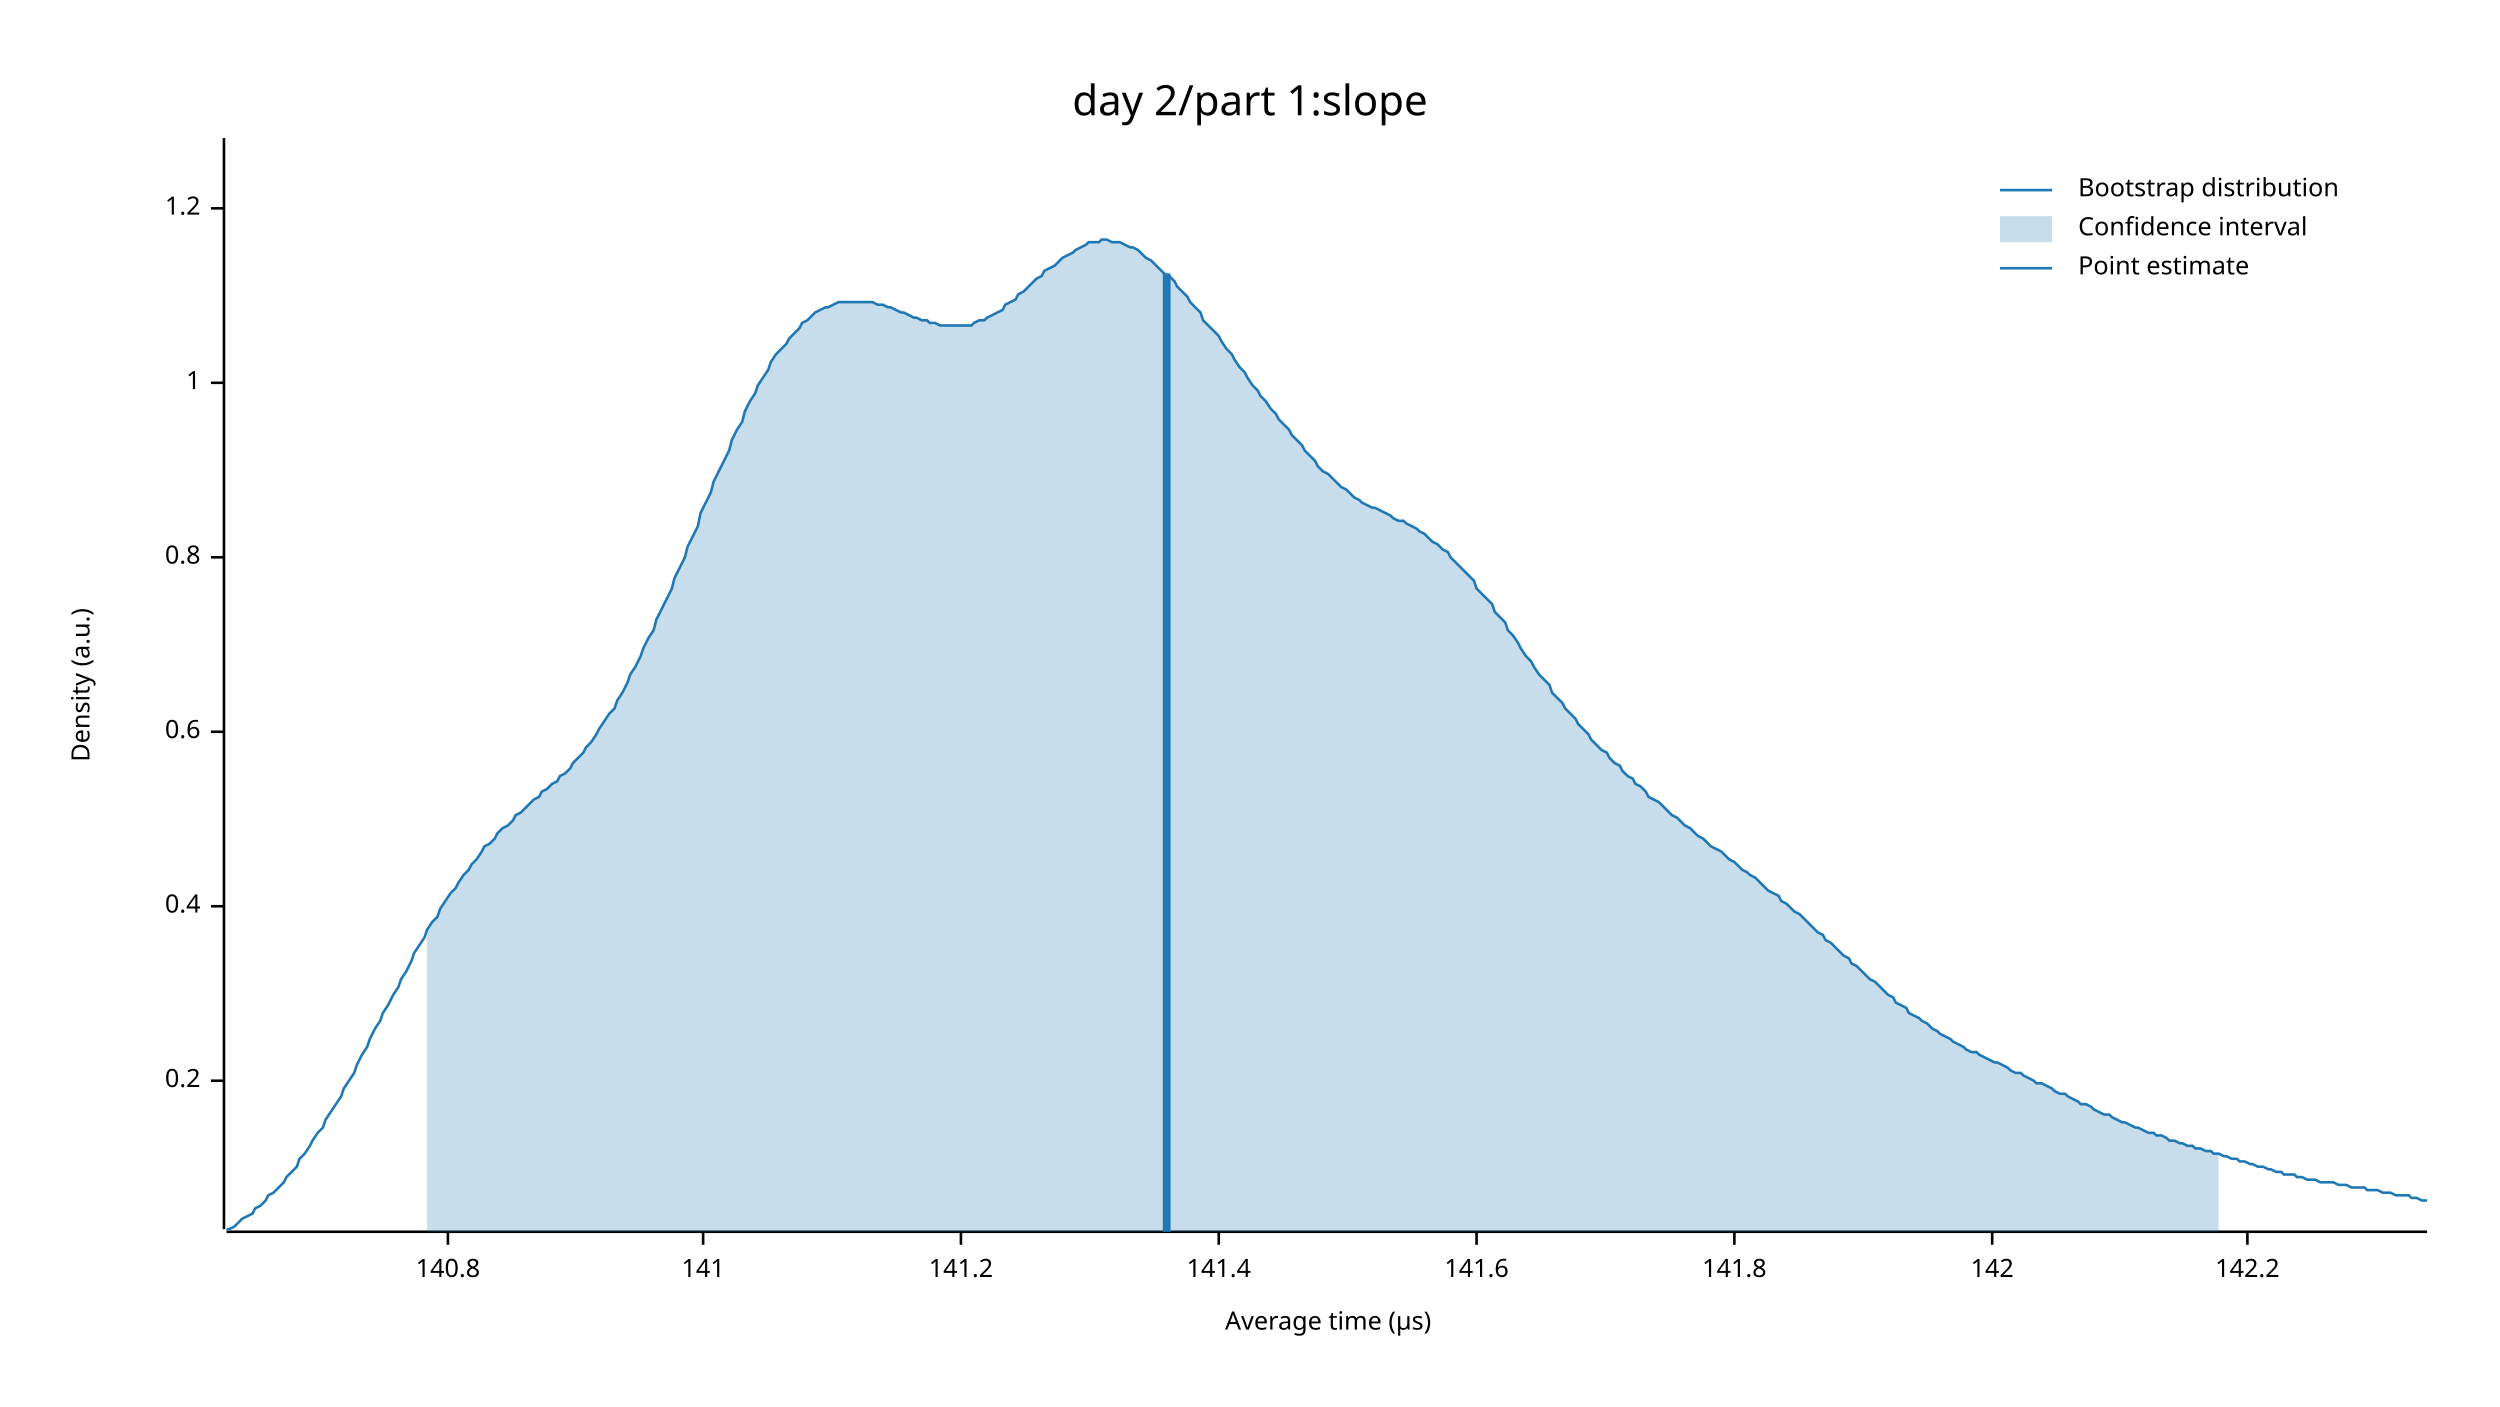
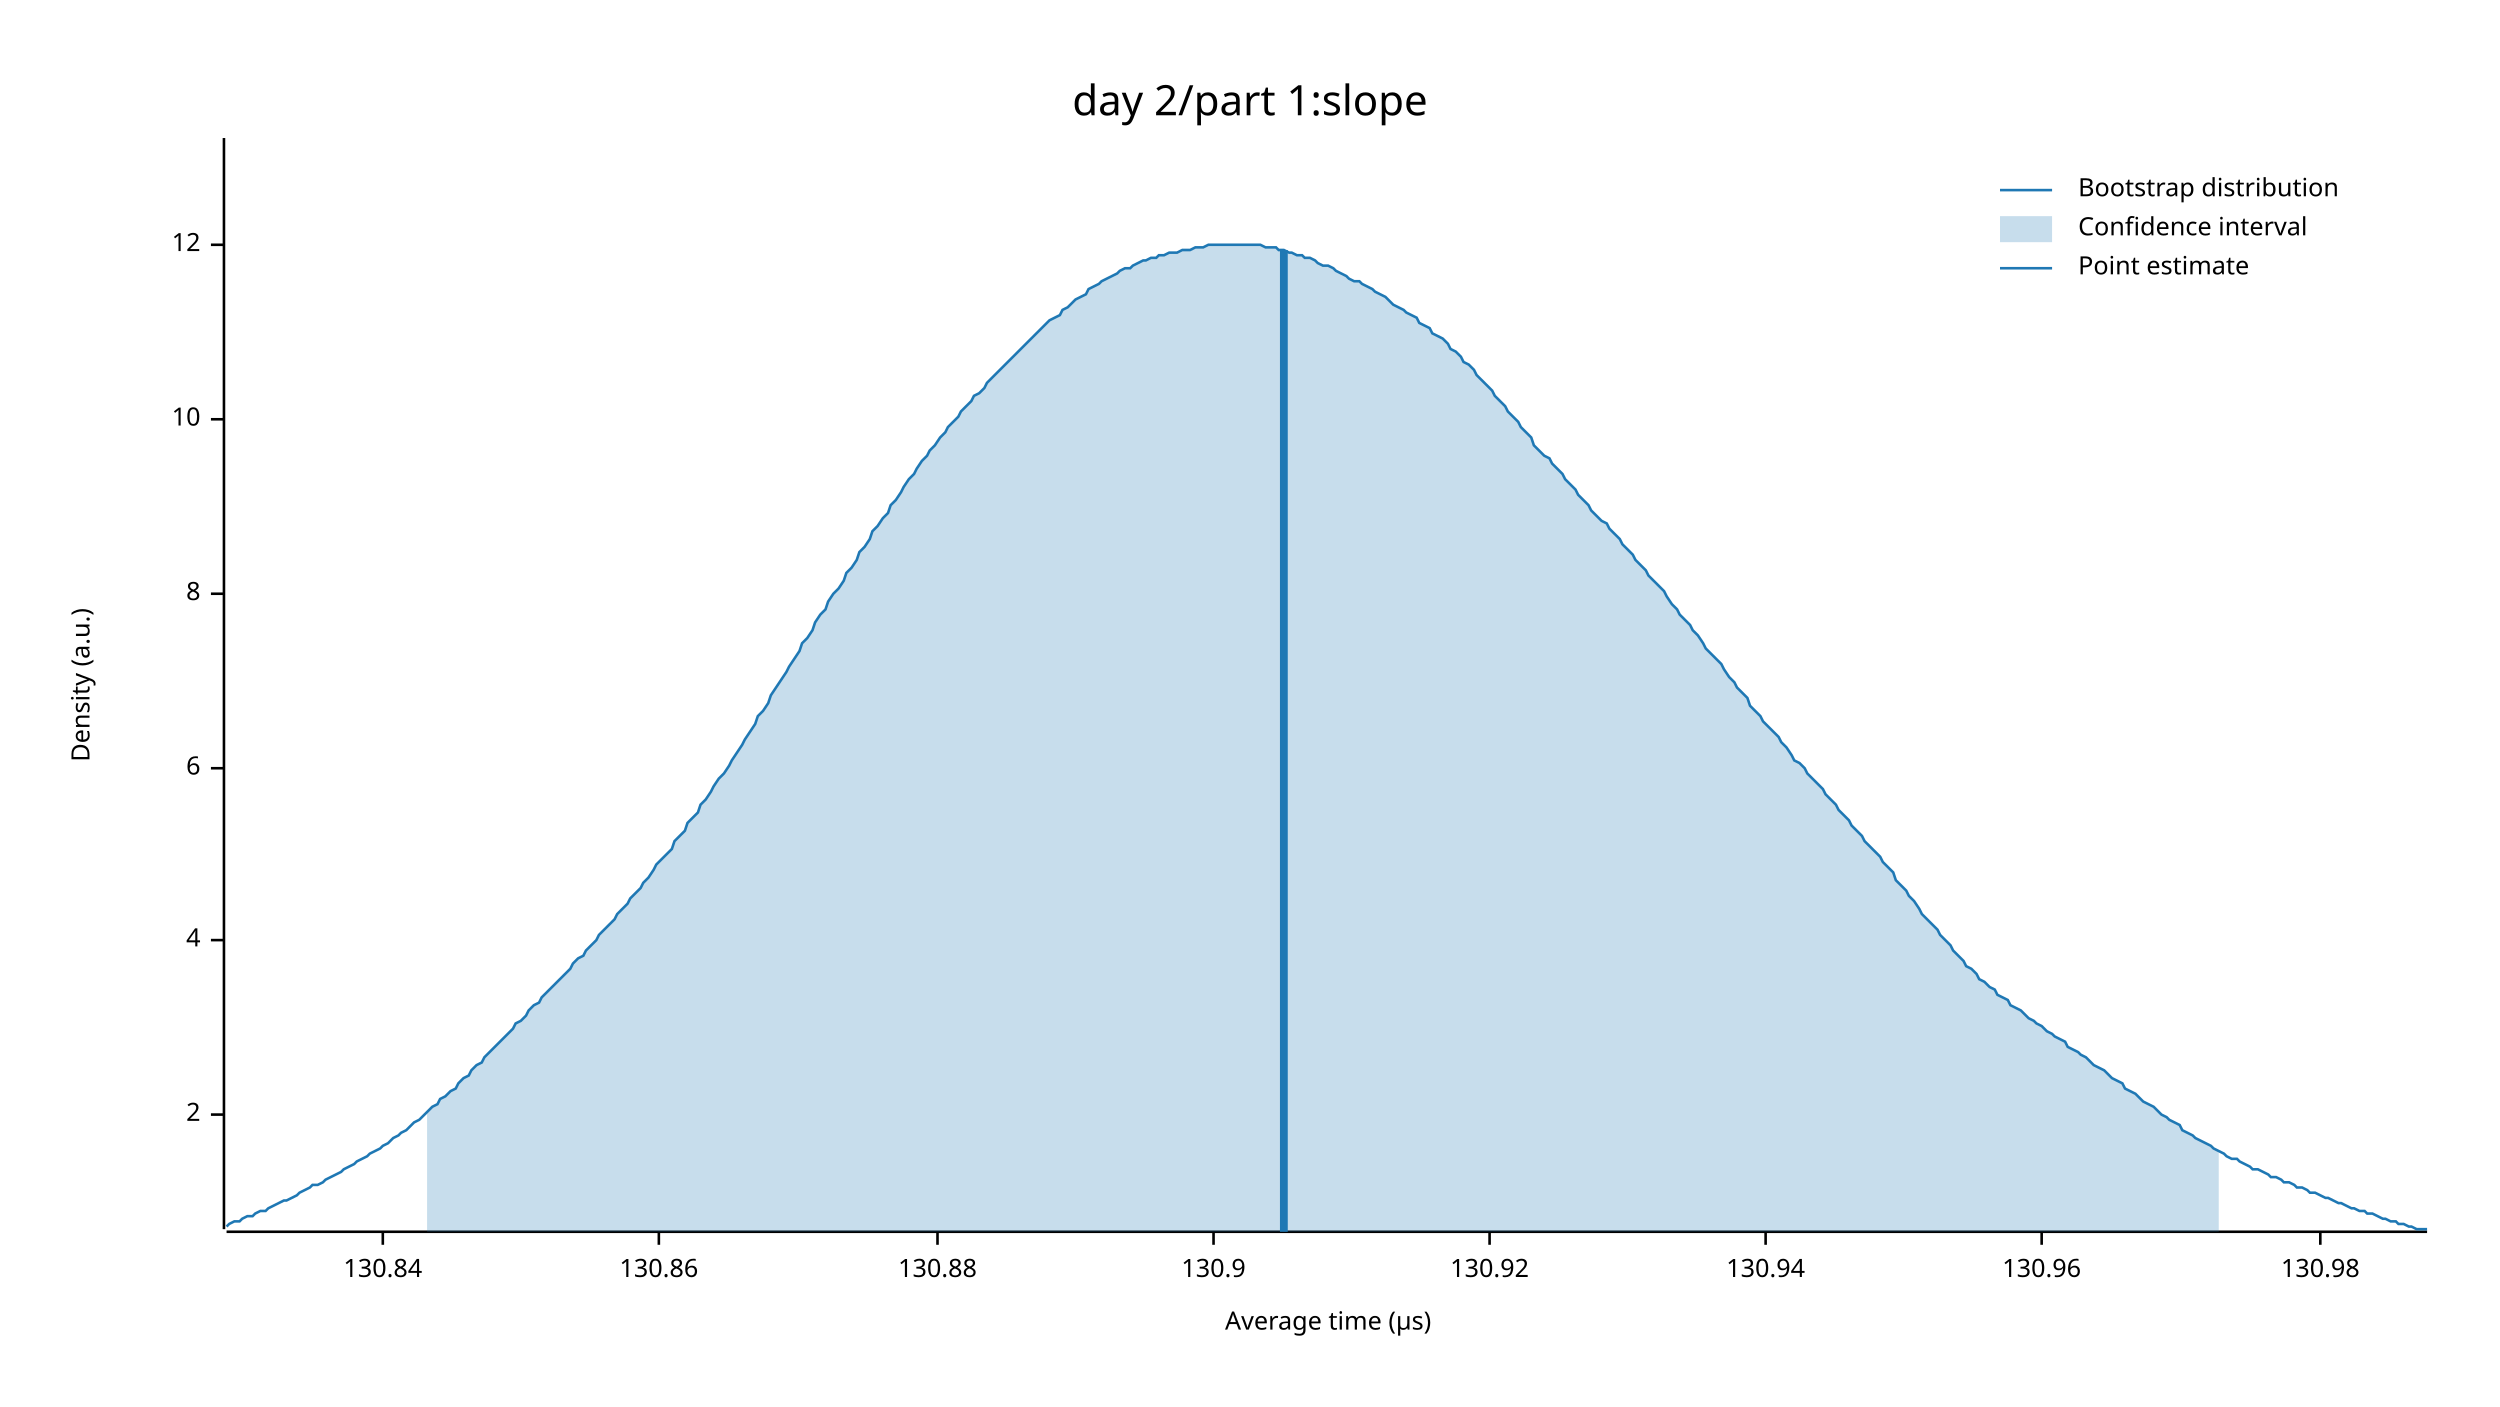
<svg xmlns="http://www.w3.org/2000/svg" width="960" height="540" viewBox="0 0 960 540">
  <text x="480" y="32" dy="0.76em" text-anchor="middle" font-family="sans-serif" font-size="16.129" opacity="1" fill="#000000">
day 2/part 1:slope
</text>
  <text x="27" y="263" dy="0.76em" text-anchor="middle" font-family="sans-serif" font-size="9.677" opacity="1" fill="#000000" transform="rotate(270, 27, 263)">
Density (a.u.)
</text>
  <text x="510" y="513" dy="-0.5ex" text-anchor="middle" font-family="sans-serif" font-size="9.677" opacity="1" fill="#000000">
Average time (µs)
</text>
  <polyline fill="none" opacity="1" stroke="#000000" stroke-width="1" points="86,53 86,472 " />
-   <text x="77" y="415" dy="0.5ex" text-anchor="end" font-family="sans-serif" font-size="9.677" opacity="1" fill="#000000">
- 0.2
+   <text x="77" y="428" dy="0.5ex" text-anchor="end" font-family="sans-serif" font-size="9.677" opacity="1" fill="#000000">
+ 2
</text>
-   <polyline fill="none" opacity="1" stroke="#000000" stroke-width="1" points="81,415 86,415 " />
-   <text x="77" y="348" dy="0.5ex" text-anchor="end" font-family="sans-serif" font-size="9.677" opacity="1" fill="#000000">
- 0.4
+   <polyline fill="none" opacity="1" stroke="#000000" stroke-width="1" points="81,428 86,428 " />
+   <text x="77" y="361" dy="0.5ex" text-anchor="end" font-family="sans-serif" font-size="9.677" opacity="1" fill="#000000">
+ 4
</text>
-   <polyline fill="none" opacity="1" stroke="#000000" stroke-width="1" points="81,348 86,348 " />
-   <text x="77" y="281" dy="0.5ex" text-anchor="end" font-family="sans-serif" font-size="9.677" opacity="1" fill="#000000">
- 0.6
+   <polyline fill="none" opacity="1" stroke="#000000" stroke-width="1" points="81,361 86,361 " />
+   <text x="77" y="295" dy="0.5ex" text-anchor="end" font-family="sans-serif" font-size="9.677" opacity="1" fill="#000000">
+ 6
</text>
-   <polyline fill="none" opacity="1" stroke="#000000" stroke-width="1" points="81,281 86,281 " />
-   <text x="77" y="214" dy="0.5ex" text-anchor="end" font-family="sans-serif" font-size="9.677" opacity="1" fill="#000000">
- 0.8
+   <polyline fill="none" opacity="1" stroke="#000000" stroke-width="1" points="81,295 86,295 " />
+   <text x="77" y="228" dy="0.5ex" text-anchor="end" font-family="sans-serif" font-size="9.677" opacity="1" fill="#000000">
+ 8
</text>
-   <polyline fill="none" opacity="1" stroke="#000000" stroke-width="1" points="81,214 86,214 " />
-   <text x="77" y="147" dy="0.5ex" text-anchor="end" font-family="sans-serif" font-size="9.677" opacity="1" fill="#000000">
- 1
+   <polyline fill="none" opacity="1" stroke="#000000" stroke-width="1" points="81,228 86,228 " />
+   <text x="77" y="161" dy="0.5ex" text-anchor="end" font-family="sans-serif" font-size="9.677" opacity="1" fill="#000000">
+ 10
</text>
-   <polyline fill="none" opacity="1" stroke="#000000" stroke-width="1" points="81,147 86,147 " />
-   <text x="77" y="80" dy="0.5ex" text-anchor="end" font-family="sans-serif" font-size="9.677" opacity="1" fill="#000000">
- 1.2
+   <polyline fill="none" opacity="1" stroke="#000000" stroke-width="1" points="81,161 86,161 " />
+   <text x="77" y="94" dy="0.5ex" text-anchor="end" font-family="sans-serif" font-size="9.677" opacity="1" fill="#000000">
+ 12
</text>
-   <polyline fill="none" opacity="1" stroke="#000000" stroke-width="1" points="81,80 86,80 " />
+   <polyline fill="none" opacity="1" stroke="#000000" stroke-width="1" points="81,94 86,94 " />
  <polyline fill="none" opacity="1" stroke="#000000" stroke-width="1" points="87,473 932,473 " />
-   <text x="172" y="483" dy="0.76em" text-anchor="middle" font-family="sans-serif" font-size="9.677" opacity="1" fill="#000000">
- 140.8
+   <text x="147" y="483" dy="0.76em" text-anchor="middle" font-family="sans-serif" font-size="9.677" opacity="1" fill="#000000">
+ 130.84
</text>
-   <polyline fill="none" opacity="1" stroke="#000000" stroke-width="1" points="172,473 172,478 " />
-   <text x="270" y="483" dy="0.76em" text-anchor="middle" font-family="sans-serif" font-size="9.677" opacity="1" fill="#000000">
- 141
+   <polyline fill="none" opacity="1" stroke="#000000" stroke-width="1" points="147,473 147,478 " />
+   <text x="253" y="483" dy="0.76em" text-anchor="middle" font-family="sans-serif" font-size="9.677" opacity="1" fill="#000000">
+ 130.86
</text>
-   <polyline fill="none" opacity="1" stroke="#000000" stroke-width="1" points="270,473 270,478 " />
-   <text x="369" y="483" dy="0.76em" text-anchor="middle" font-family="sans-serif" font-size="9.677" opacity="1" fill="#000000">
- 141.2
+   <polyline fill="none" opacity="1" stroke="#000000" stroke-width="1" points="253,473 253,478 " />
+   <text x="360" y="483" dy="0.76em" text-anchor="middle" font-family="sans-serif" font-size="9.677" opacity="1" fill="#000000">
+ 130.88
</text>
-   <polyline fill="none" opacity="1" stroke="#000000" stroke-width="1" points="369,473 369,478 " />
-   <text x="468" y="483" dy="0.76em" text-anchor="middle" font-family="sans-serif" font-size="9.677" opacity="1" fill="#000000">
- 141.4
+   <polyline fill="none" opacity="1" stroke="#000000" stroke-width="1" points="360,473 360,478 " />
+   <text x="466" y="483" dy="0.76em" text-anchor="middle" font-family="sans-serif" font-size="9.677" opacity="1" fill="#000000">
+ 130.9
</text>
-   <polyline fill="none" opacity="1" stroke="#000000" stroke-width="1" points="468,473 468,478 " />
-   <text x="567" y="483" dy="0.76em" text-anchor="middle" font-family="sans-serif" font-size="9.677" opacity="1" fill="#000000">
- 141.6
+   <polyline fill="none" opacity="1" stroke="#000000" stroke-width="1" points="466,473 466,478 " />
+   <text x="572" y="483" dy="0.76em" text-anchor="middle" font-family="sans-serif" font-size="9.677" opacity="1" fill="#000000">
+ 130.92
</text>
-   <polyline fill="none" opacity="1" stroke="#000000" stroke-width="1" points="567,473 567,478 " />
-   <text x="666" y="483" dy="0.76em" text-anchor="middle" font-family="sans-serif" font-size="9.677" opacity="1" fill="#000000">
- 141.8
+   <polyline fill="none" opacity="1" stroke="#000000" stroke-width="1" points="572,473 572,478 " />
+   <text x="678" y="483" dy="0.76em" text-anchor="middle" font-family="sans-serif" font-size="9.677" opacity="1" fill="#000000">
+ 130.94
</text>
-   <polyline fill="none" opacity="1" stroke="#000000" stroke-width="1" points="666,473 666,478 " />
-   <text x="765" y="483" dy="0.76em" text-anchor="middle" font-family="sans-serif" font-size="9.677" opacity="1" fill="#000000">
- 142
+   <polyline fill="none" opacity="1" stroke="#000000" stroke-width="1" points="678,473 678,478 " />
+   <text x="784" y="483" dy="0.76em" text-anchor="middle" font-family="sans-serif" font-size="9.677" opacity="1" fill="#000000">
+ 130.96
</text>
-   <polyline fill="none" opacity="1" stroke="#000000" stroke-width="1" points="765,473 765,478 " />
-   <text x="863" y="483" dy="0.76em" text-anchor="middle" font-family="sans-serif" font-size="9.677" opacity="1" fill="#000000">
- 142.2
+   <polyline fill="none" opacity="1" stroke="#000000" stroke-width="1" points="784,473 784,478 " />
+   <text x="891" y="483" dy="0.76em" text-anchor="middle" font-family="sans-serif" font-size="9.677" opacity="1" fill="#000000">
+ 130.98
</text>
-   <polyline fill="none" opacity="1" stroke="#000000" stroke-width="1" points="863,473 863,478 " />
-   <polyline fill="none" opacity="1" stroke="#1F78B4" stroke-width="1" points="87,472 88,472 90,471 92,469 93,468 95,467 97,466 98,464 100,463 102,461 103,459 105,458 107,456 109,454 110,452 112,450 114,448 115,445 117,443 119,440 120,438 122,435 124,433 125,430 127,427 129,424 131,421 132,418 134,415 136,412 137,409 139,405 141,402 142,399 144,395 146,392 147,389 149,386 151,382 153,379 154,376 156,373 158,369 159,366 161,363 163,360 164,357 166,354 168,352 169,349 171,346 173,343 175,341 176,339 178,336 180,334 181,332 183,330 185,327 186,325 188,324 190,322 191,320 193,318 195,317 197,315 198,313 200,312 202,310 203,309 205,307 207,306 208,304 210,303 212,301 214,300 215,298 217,297 219,295 220,293 222,291 224,289 225,287 227,285 229,282 230,280 232,277 234,274 236,272 237,269 239,266 241,262 242,259 244,256 246,252 247,249 249,245 251,242 252,238 254,234 256,230 258,226 259,222 261,218 263,214 264,210 266,206 268,202 269,197 271,193 273,189 274,185 276,181 278,177 280,173 281,169 283,165 285,162 286,158 288,154 290,151 291,148 293,145 295,142 296,139 298,136 300,134 302,132 303,130 305,128 307,126 308,124 310,123 312,121 313,120 315,119 317,118 318,118 320,117 322,116 324,116 325,116 327,116 329,116 330,116 332,116 334,116 335,116 337,117 339,117 341,118 342,118 344,119 346,120 347,120 349,121 351,122 352,122 354,123 356,123 357,124 359,124 361,125 363,125 364,125 366,125 368,125 369,125 371,125 373,125 374,124 376,123 378,123 379,122 381,121 383,120 385,119 386,117 388,116 390,115 391,113 393,112 395,110 396,109 398,107 400,106 401,104 403,103 405,102 407,100 408,99 410,98 412,97 413,96 415,95 417,94 418,93 420,93 422,93 423,92 425,92 427,93 429,93 430,93 432,94 434,95 435,95 437,96 439,98 440,99 442,100 444,102 445,103 447,105 449,106 451,108 452,110 454,112 456,114 457,116 459,118 461,120 462,123 464,125 466,127 468,129 469,131 471,134 473,136 474,138 476,141 478,143 479,145 481,148 483,150 484,152 486,154 488,157 490,159 491,161 493,163 495,165 496,167 498,169 500,171 501,173 503,175 505,177 506,179 508,181 510,182 512,184 513,185 515,187 517,188 518,189 520,191 522,192 523,193 525,194 527,195 528,195 530,196 532,197 534,198 535,199 537,200 539,200 540,201 542,202 544,203 545,204 547,205 549,207 550,208 552,209 554,211 556,212 557,214 559,216 561,218 562,219 564,221 566,223 567,226 569,228 571,230 573,232 574,235 576,237 578,239 579,242 581,244 583,247 584,249 586,252 588,254 589,256 591,259 593,261 595,263 596,266 598,268 600,270 601,272 603,274 605,276 606,278 608,280 610,282 611,284 613,286 615,288 617,289 618,291 620,293 622,294 623,296 625,298 627,299 628,301 630,302 632,304 633,306 635,307 637,308 639,310 640,311 642,313 644,314 645,315 647,317 649,318 650,319 652,321 654,322 655,323 657,325 659,326 661,327 662,328 664,330 666,331 667,332 669,334 671,335 672,336 674,337 676,339 677,340 679,342 681,343 683,344 684,346 686,347 688,349 689,350 691,351 693,353 694,354 696,356 698,358 700,359 701,361 703,362 705,364 706,365 708,367 710,368 711,370 713,371 715,373 716,374 718,376 720,377 722,379 723,380 725,382 727,383 728,385 730,386 732,387 733,389 735,390 737,391 738,392 740,393 742,395 744,396 745,397 747,398 749,399 750,400 752,401 754,402 755,403 757,404 759,404 760,405 762,406 764,407 766,408 767,408 769,409 771,410 772,411 774,412 776,412 777,413 779,414 781,415 782,416 784,416 786,417 788,418 789,419 791,420 793,420 794,421 796,422 798,423 799,424 801,424 803,425 804,426 806,427 808,428 810,428 811,429 813,430 815,431 816,431 818,432 820,433 821,433 823,434 825,435 827,435 828,436 830,436 832,437 833,438 835,438 837,439 838,439 840,440 842,440 843,441 845,441 847,442 849,442 850,443 852,443 854,444 855,444 857,445 859,445 860,446 862,446 864,447 865,447 867,448 869,448 871,449 872,449 874,450 876,450 877,451 879,451 881,451 882,452 884,452 886,453 887,453 889,453 891,454 893,454 894,454 896,454 898,455 899,455 901,455 903,456 904,456 906,456 908,456 909,457 911,457 913,457 915,458 916,458 918,458 920,459 921,459 923,459 925,459 926,460 928,460 930,461 932,461 " />
-   <polygon opacity="0.25" fill="#1F78B4" points="164,357 166,354 168,352 169,349 171,346 173,343 175,341 176,339 178,336 180,334 181,332 183,330 185,327 186,325 188,324 190,322 191,320 193,318 195,317 197,315 198,313 200,312 202,310 203,309 205,307 207,306 208,304 210,303 212,301 214,300 215,298 217,297 219,295 220,293 222,291 224,289 225,287 227,285 229,282 230,280 232,277 234,274 236,272 237,269 239,266 241,262 242,259 244,256 246,252 247,249 249,245 251,242 252,238 254,234 256,230 258,226 259,222 261,218 263,214 264,210 266,206 268,202 269,197 271,193 273,189 274,185 276,181 278,177 280,173 281,169 283,165 285,162 286,158 288,154 290,151 291,148 293,145 295,142 296,139 298,136 300,134 302,132 303,130 305,128 307,126 308,124 310,123 312,121 313,120 315,119 317,118 318,118 320,117 322,116 324,116 325,116 327,116 329,116 330,116 332,116 334,116 335,116 337,117 339,117 341,118 342,118 344,119 346,120 347,120 349,121 351,122 352,122 354,123 356,123 357,124 359,124 361,125 363,125 364,125 366,125 368,125 369,125 371,125 373,125 374,124 376,123 378,123 379,122 381,121 383,120 385,119 386,117 388,116 390,115 391,113 393,112 395,110 396,109 398,107 400,106 401,104 403,103 405,102 407,100 408,99 410,98 412,97 413,96 415,95 417,94 418,93 420,93 422,93 423,92 425,92 427,93 429,93 430,93 432,94 434,95 435,95 437,96 439,98 440,99 442,100 444,102 445,103 447,105 449,106 451,108 452,110 454,112 456,114 457,116 459,118 461,120 462,123 464,125 466,127 468,129 469,131 471,134 473,136 474,138 476,141 478,143 479,145 481,148 483,150 484,152 486,154 488,157 490,159 491,161 493,163 495,165 496,167 498,169 500,171 501,173 503,175 505,177 506,179 508,181 510,182 512,184 513,185 515,187 517,188 518,189 520,191 522,192 523,193 525,194 527,195 528,195 530,196 532,197 534,198 535,199 537,200 539,200 540,201 542,202 544,203 545,204 547,205 549,207 550,208 552,209 554,211 556,212 557,214 559,216 561,218 562,219 564,221 566,223 567,226 569,228 571,230 573,232 574,235 576,237 578,239 579,242 581,244 583,247 584,249 586,252 588,254 589,256 591,259 593,261 595,263 596,266 598,268 600,270 601,272 603,274 605,276 606,278 608,280 610,282 611,284 613,286 615,288 617,289 618,291 620,293 622,294 623,296 625,298 627,299 628,301 630,302 632,304 633,306 635,307 637,308 639,310 640,311 642,313 644,314 645,315 647,317 649,318 650,319 652,321 654,322 655,323 657,325 659,326 661,327 662,328 664,330 666,331 667,332 669,334 671,335 672,336 674,337 676,339 677,340 679,342 681,343 683,344 684,346 686,347 688,349 689,350 691,351 693,353 694,354 696,356 698,358 700,359 701,361 703,362 705,364 706,365 708,367 710,368 711,370 713,371 715,373 716,374 718,376 720,377 722,379 723,380 725,382 727,383 728,385 730,386 732,387 733,389 735,390 737,391 738,392 740,393 742,395 744,396 745,397 747,398 749,399 750,400 752,401 754,402 755,403 757,404 759,404 760,405 762,406 764,407 766,408 767,408 769,409 771,410 772,411 774,412 776,412 777,413 779,414 781,415 782,416 784,416 786,417 788,418 789,419 791,420 793,420 794,421 796,422 798,423 799,424 801,424 803,425 804,426 806,427 808,428 810,428 811,429 813,430 815,431 816,431 818,432 820,433 821,433 823,434 825,435 827,435 828,436 830,436 832,437 833,438 835,438 837,439 838,439 840,440 842,440 843,441 845,441 847,442 849,442 850,443 852,443 852,473 164,473 " />
-   <polyline fill="none" opacity="1" stroke="#1F78B4" stroke-width="3" points="448,473 448,105 " />
+   <polyline fill="none" opacity="1" stroke="#000000" stroke-width="1" points="891,473 891,478 " />
+   <polyline fill="none" opacity="1" stroke="#1F78B4" stroke-width="1" points="87,471 88,470 90,469 92,469 93,468 95,467 97,467 98,466 100,465 102,465 103,464 105,463 107,462 109,461 110,461 112,460 114,459 115,458 117,457 119,456 120,455 122,455 124,454 125,453 127,452 129,451 131,450 132,449 134,448 136,447 137,446 139,445 141,444 142,443 144,442 146,441 147,440 149,439 151,437 153,436 154,435 156,434 158,432 159,431 161,430 163,428 164,427 166,425 168,424 169,422 171,421 173,419 175,418 176,416 178,414 180,413 181,411 183,409 185,408 186,406 188,404 190,402 191,401 193,399 195,397 197,395 198,393 200,392 202,390 203,388 205,386 207,385 208,383 210,381 212,379 214,377 215,376 217,374 219,372 220,370 222,368 224,367 225,365 227,363 229,361 230,359 232,357 234,355 236,353 237,351 239,349 241,347 242,345 244,343 246,341 247,339 249,337 251,334 252,332 254,330 256,328 258,326 259,323 261,321 263,319 264,316 266,314 268,312 269,309 271,307 273,304 274,302 276,299 278,297 280,294 281,292 283,289 285,286 286,284 288,281 290,278 291,275 293,273 295,270 296,267 298,264 300,261 302,258 303,256 305,253 307,250 308,247 310,245 312,242 313,239 315,236 317,234 318,231 320,228 322,226 324,223 325,220 327,218 329,215 330,212 332,210 334,207 335,204 337,202 339,199 341,197 342,194 344,192 346,189 347,187 349,184 351,182 352,180 354,177 356,175 357,173 359,171 361,168 363,166 364,164 366,162 368,160 369,158 371,156 373,154 374,152 376,151 378,149 379,147 381,145 383,143 385,141 386,140 388,138 390,136 391,135 393,133 395,131 396,130 398,128 400,126 401,125 403,123 405,122 407,121 408,119 410,118 412,116 413,115 415,114 417,113 418,111 420,110 422,109 423,108 425,107 427,106 429,105 430,104 432,103 434,103 435,102 437,101 439,100 440,100 442,99 444,99 445,98 447,98 449,97 451,97 452,97 454,96 456,96 457,96 459,95 461,95 462,95 464,94 466,94 468,94 469,94 471,94 473,94 474,94 476,94 478,94 479,94 481,94 483,94 484,94 486,95 488,95 490,95 491,96 493,96 495,97 496,97 498,98 500,98 501,99 503,99 505,100 506,101 508,102 510,102 512,103 513,104 515,105 517,106 518,107 520,108 522,108 523,109 525,110 527,111 528,112 530,113 532,114 534,116 535,117 537,118 539,119 540,120 542,121 544,122 545,124 547,125 549,126 550,128 552,129 554,130 556,132 557,134 559,135 561,137 562,139 564,140 566,142 567,144 569,146 571,148 573,150 574,152 576,154 578,156 579,158 581,160 583,162 584,164 586,166 588,168 589,171 591,173 593,175 595,176 596,178 598,180 600,182 601,184 603,186 605,188 606,190 608,192 610,194 611,196 613,198 615,200 617,201 618,203 620,205 622,207 623,209 625,211 627,213 628,215 630,217 632,219 633,221 635,223 637,225 639,227 640,229 642,232 644,234 645,236 647,238 649,240 650,242 652,244 654,247 655,249 657,251 659,253 661,255 662,257 664,260 666,262 667,264 669,266 671,268 672,271 674,273 676,275 677,277 679,279 681,281 683,283 684,285 686,287 688,290 689,292 691,293 693,295 694,297 696,299 698,301 700,303 701,305 703,307 705,309 706,311 708,313 710,315 711,317 713,319 715,321 716,323 718,325 720,327 722,329 723,331 725,333 727,335 728,338 730,340 732,342 733,344 735,346 737,349 738,351 740,353 742,355 744,357 745,359 747,361 749,363 750,365 752,367 754,369 755,371 757,372 759,374 760,376 762,377 764,379 766,380 767,382 769,383 771,384 772,386 774,387 776,388 777,389 779,391 781,392 782,393 784,394 786,396 788,397 789,398 791,399 793,400 794,402 796,403 798,404 799,405 801,406 803,408 804,409 806,410 808,411 810,413 811,414 813,415 815,416 816,418 818,419 820,420 821,421 823,423 825,424 827,425 828,426 830,428 832,429 833,430 835,431 837,432 838,434 840,435 842,436 843,437 845,438 847,439 849,440 850,441 852,442 854,443 855,444 857,445 859,445 860,446 862,447 864,448 865,449 867,449 869,450 871,451 872,452 874,452 876,453 877,454 879,454 881,455 882,456 884,456 886,457 887,458 889,458 891,459 893,460 894,460 896,461 898,462 899,462 901,463 903,464 904,464 906,465 908,465 909,466 911,466 913,467 915,468 916,468 918,469 920,469 921,470 923,470 925,471 926,471 928,472 930,472 932,472 " />
+   <polygon opacity="0.25" fill="#1F78B4" points="164,427 166,425 168,424 169,422 171,421 173,419 175,418 176,416 178,414 180,413 181,411 183,409 185,408 186,406 188,404 190,402 191,401 193,399 195,397 197,395 198,393 200,392 202,390 203,388 205,386 207,385 208,383 210,381 212,379 214,377 215,376 217,374 219,372 220,370 222,368 224,367 225,365 227,363 229,361 230,359 232,357 234,355 236,353 237,351 239,349 241,347 242,345 244,343 246,341 247,339 249,337 251,334 252,332 254,330 256,328 258,326 259,323 261,321 263,319 264,316 266,314 268,312 269,309 271,307 273,304 274,302 276,299 278,297 280,294 281,292 283,289 285,286 286,284 288,281 290,278 291,275 293,273 295,270 296,267 298,264 300,261 302,258 303,256 305,253 307,250 308,247 310,245 312,242 313,239 315,236 317,234 318,231 320,228 322,226 324,223 325,220 327,218 329,215 330,212 332,210 334,207 335,204 337,202 339,199 341,197 342,194 344,192 346,189 347,187 349,184 351,182 352,180 354,177 356,175 357,173 359,171 361,168 363,166 364,164 366,162 368,160 369,158 371,156 373,154 374,152 376,151 378,149 379,147 381,145 383,143 385,141 386,140 388,138 390,136 391,135 393,133 395,131 396,130 398,128 400,126 401,125 403,123 405,122 407,121 408,119 410,118 412,116 413,115 415,114 417,113 418,111 420,110 422,109 423,108 425,107 427,106 429,105 430,104 432,103 434,103 435,102 437,101 439,100 440,100 442,99 444,99 445,98 447,98 449,97 451,97 452,97 454,96 456,96 457,96 459,95 461,95 462,95 464,94 466,94 468,94 469,94 471,94 473,94 474,94 476,94 478,94 479,94 481,94 483,94 484,94 486,95 488,95 490,95 491,96 493,96 495,97 496,97 498,98 500,98 501,99 503,99 505,100 506,101 508,102 510,102 512,103 513,104 515,105 517,106 518,107 520,108 522,108 523,109 525,110 527,111 528,112 530,113 532,114 534,116 535,117 537,118 539,119 540,120 542,121 544,122 545,124 547,125 549,126 550,128 552,129 554,130 556,132 557,134 559,135 561,137 562,139 564,140 566,142 567,144 569,146 571,148 573,150 574,152 576,154 578,156 579,158 581,160 583,162 584,164 586,166 588,168 589,171 591,173 593,175 595,176 596,178 598,180 600,182 601,184 603,186 605,188 606,190 608,192 610,194 611,196 613,198 615,200 617,201 618,203 620,205 622,207 623,209 625,211 627,213 628,215 630,217 632,219 633,221 635,223 637,225 639,227 640,229 642,232 644,234 645,236 647,238 649,240 650,242 652,244 654,247 655,249 657,251 659,253 661,255 662,257 664,260 666,262 667,264 669,266 671,268 672,271 674,273 676,275 677,277 679,279 681,281 683,283 684,285 686,287 688,290 689,292 691,293 693,295 694,297 696,299 698,301 700,303 701,305 703,307 705,309 706,311 708,313 710,315 711,317 713,319 715,321 716,323 718,325 720,327 722,329 723,331 725,333 727,335 728,338 730,340 732,342 733,344 735,346 737,349 738,351 740,353 742,355 744,357 745,359 747,361 749,363 750,365 752,367 754,369 755,371 757,372 759,374 760,376 762,377 764,379 766,380 767,382 769,383 771,384 772,386 774,387 776,388 777,389 779,391 781,392 782,393 784,394 786,396 788,397 789,398 791,399 793,400 794,402 796,403 798,404 799,405 801,406 803,408 804,409 806,410 808,411 810,413 811,414 813,415 815,416 816,418 818,419 820,420 821,421 823,423 825,424 827,425 828,426 830,428 832,429 833,430 835,431 837,432 838,434 840,435 842,436 843,437 845,438 847,439 849,440 850,441 852,442 852,473 164,473 " />
+   <polyline fill="none" opacity="1" stroke="#1F78B4" stroke-width="3" points="493,473 493,96 " />
  <text x="798" y="68" dy="0.76em" text-anchor="start" font-family="sans-serif" font-size="9.677" opacity="1" fill="#000000">
Bootstrap distribution
</text>
  <text x="798" y="83" dy="0.76em" text-anchor="start" font-family="sans-serif" font-size="9.677" opacity="1" fill="#000000">
Confidence interval
</text>
  <text x="798" y="98" dy="0.76em" text-anchor="start" font-family="sans-serif" font-size="9.677" opacity="1" fill="#000000">
Point estimate
</text>
  <polyline fill="none" opacity="1" stroke="#1F78B4" stroke-width="1" points="768,73 788,73 " />
  <rect x="768" y="83" width="20" height="10" opacity="0.25" fill="#1F78B4" stroke="none" />
  <polyline fill="none" opacity="1" stroke="#1F78B4" stroke-width="1" points="768,103 788,103 " />
</svg>
